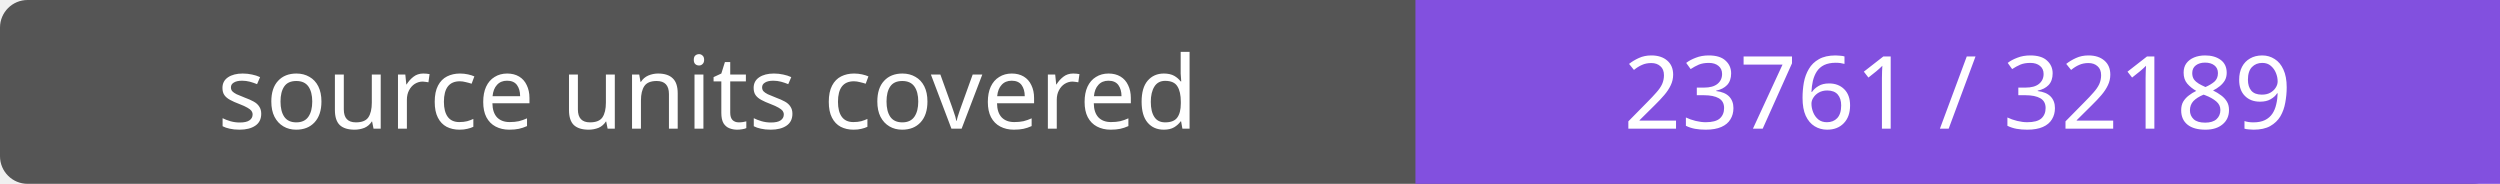
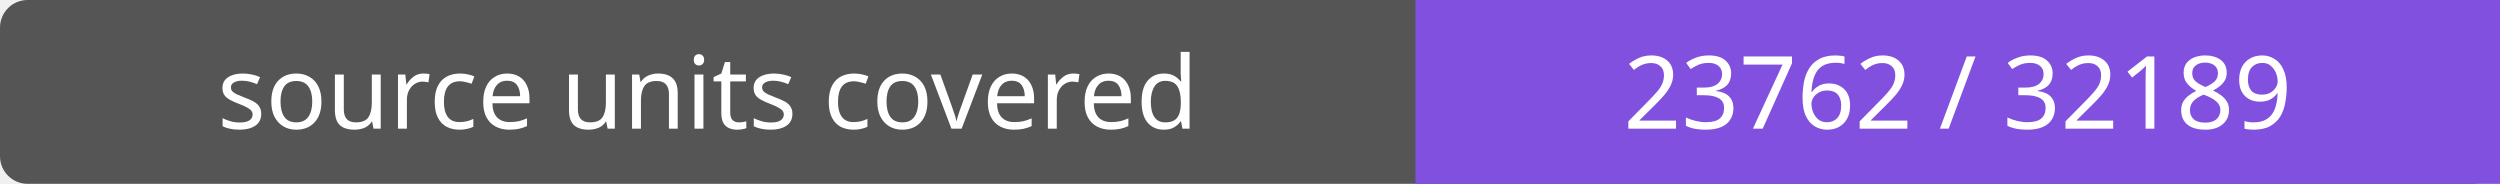
- <svg xmlns="http://www.w3.org/2000/svg" width="272" height="20" role="img" aria-label="source units covered: 23761 / 32189">
+ <svg xmlns="http://www.w3.org/2000/svg" width="272" height="20" role="img" aria-label="source units covered: 23762 / 32189">
  <rect width="272" height="20" rx="3" fill="#555" />
  <path fill="#8250df" d="M154 0h118v20H154z" />
  <g fill="#fff" text-anchor="middle" font-family="Verdana,sans-serif" font-size="11">
    <text x="77.0" y="14">source units covered</text>
-     <text x="213.0" y="14">23761 / 32189</text>
+     <text x="213.0" y="14">23762 / 32189</text>
  </g>
</svg>
